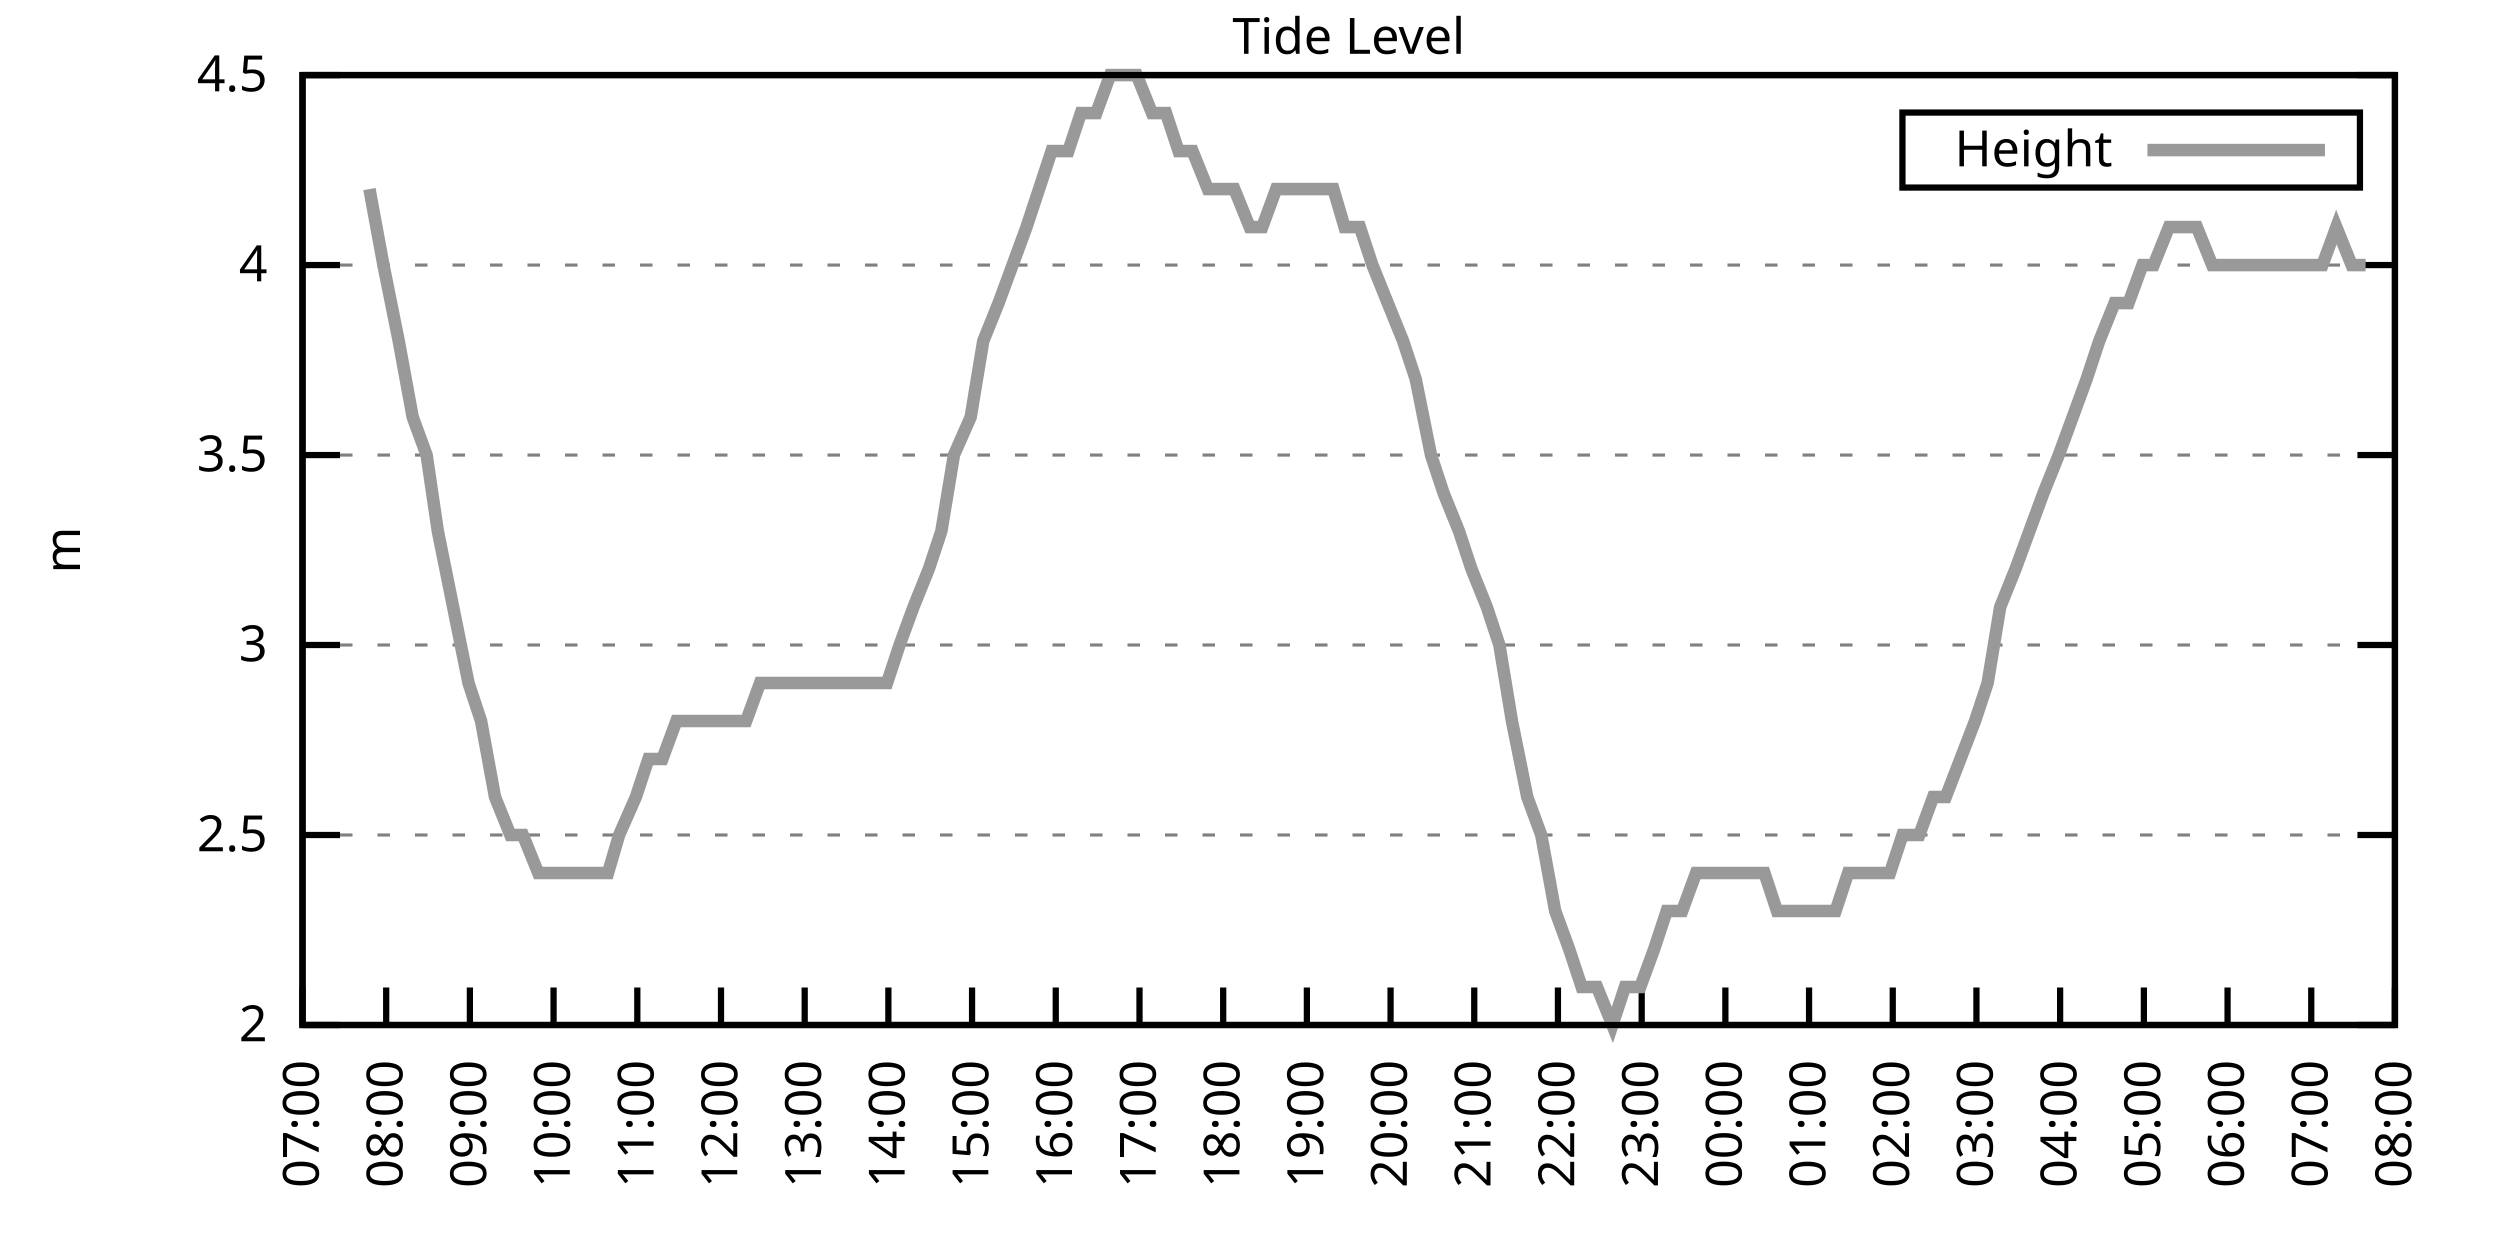
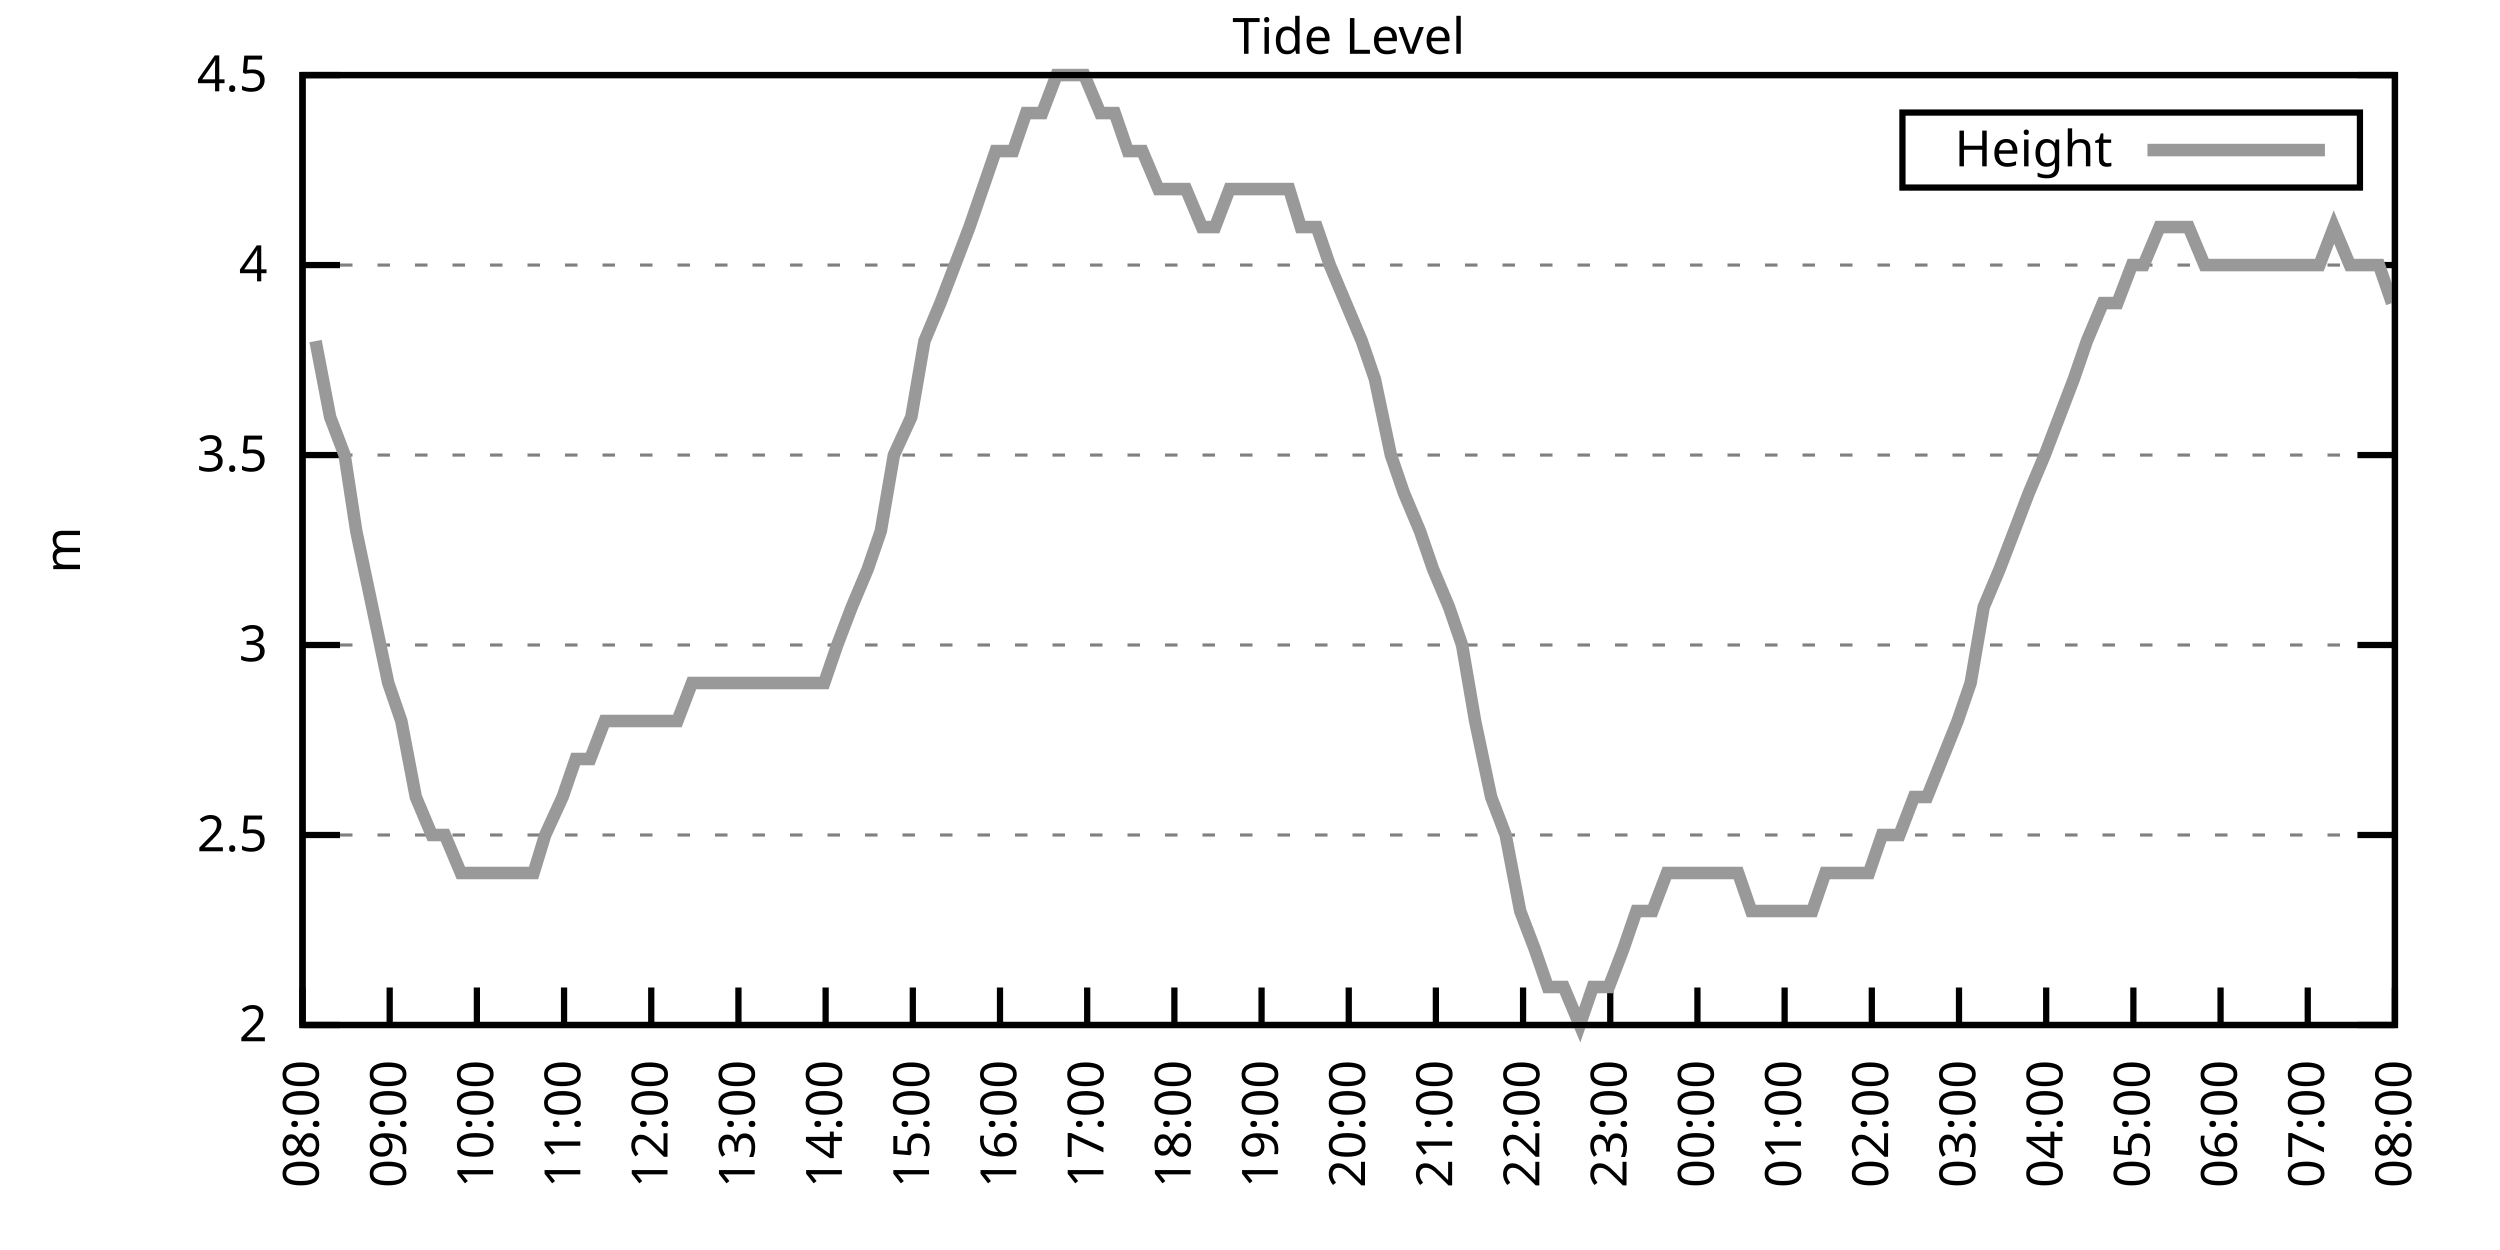
<svg xmlns="http://www.w3.org/2000/svg" xmlns:xlink="http://www.w3.org/1999/xlink" width="400" height="200" viewBox="0 0 400 200">
  <g id="gnuplot_canvas">
    <rect x="0" y="0" width="400" height="200" fill="none" />
    <defs>
      <circle id="gpDot" r="0.5" stroke-width="0.5" stroke="currentColor" />
      <path id="gpPt0" stroke-width="0.333" stroke="currentColor" d="M-1,0 h2 M0,-1 v2" />
      <path id="gpPt1" stroke-width="0.333" stroke="currentColor" d="M-1,-1 L1,1 M1,-1 L-1,1" />
      <path id="gpPt2" stroke-width="0.333" stroke="currentColor" d="M-1,0 L1,0 M0,-1 L0,1 M-1,-1 L1,1 M-1,1 L1,-1" />
      <rect id="gpPt3" stroke-width="0.333" stroke="currentColor" x="-1" y="-1" width="2" height="2" />
      <rect id="gpPt4" stroke-width="0.333" stroke="currentColor" fill="currentColor" x="-1" y="-1" width="2" height="2" />
      <circle id="gpPt5" stroke-width="0.333" stroke="currentColor" cx="0" cy="0" r="1" />
      <use xlink:href="#gpPt5" id="gpPt6" fill="currentColor" stroke="none" />
      <path id="gpPt7" stroke-width="0.333" stroke="currentColor" d="M0,-1.33 L-1.33,0.67 L1.33,0.67 z" />
      <use xlink:href="#gpPt7" id="gpPt8" fill="currentColor" stroke="none" />
      <use xlink:href="#gpPt7" id="gpPt9" stroke="currentColor" transform="rotate(180)" />
      <use xlink:href="#gpPt9" id="gpPt10" fill="currentColor" stroke="none" />
      <use xlink:href="#gpPt3" id="gpPt11" stroke="currentColor" transform="rotate(45)" />
      <use xlink:href="#gpPt11" id="gpPt12" fill="currentColor" stroke="none" />
      <path id="gpPt13" stroke-width="0.333" stroke="currentColor" d="M0,1.330 L1.265,0.411 L0.782,-1.067 L-0.782,-1.076 L-1.265,0.411 z" />
      <use xlink:href="#gpPt13" id="gpPt14" fill="currentColor" stroke="none" />
      <filter id="textbox" filterUnits="objectBoundingBox" x="0" y="0" height="1" width="1">
        <feFlood flood-color="white" flood-opacity="1" result="bgnd" />
        <feComposite in="SourceGraphic" in2="bgnd" operator="atop" />
      </filter>
      <filter id="greybox" filterUnits="objectBoundingBox" x="0" y="0" height="1" width="1">
        <feFlood flood-color="lightgrey" flood-opacity="1" result="grey" />
        <feComposite in="SourceGraphic" in2="grey" operator="atop" />
      </filter>
    </defs>
    <g fill="none" color="white" stroke="currentColor" stroke-width="1.00" stroke-linecap="butt" stroke-linejoin="miter">
</g>
    <g fill="none" color="black" stroke="currentColor" stroke-width="1.00" stroke-linecap="butt" stroke-linejoin="miter">
      <g stroke="none" shape-rendering="crispEdges">
        <polygon fill="rgb(255, 255, 255)" points="48.40,164.00 383.18,164.00 383.18,12.02 48.40,12.02 " />
      </g>
    </g>
    <g fill="none" color="black" stroke="currentColor" stroke-width="1.00" stroke-linecap="butt" stroke-linejoin="miter">
</g>
    <g fill="none" color="black" stroke="black" stroke-width="0.50" stroke-linecap="butt" stroke-linejoin="miter">
</g>
    <g fill="none" color="gray" stroke="currentColor" stroke-width="0.50" stroke-linecap="butt" stroke-linejoin="miter">
      <path stroke="gray" stroke-dasharray="2,4" class="gridline" d="M48.40,164.00 L383.19,164.00  " />
    </g>
    <g fill="none" color="gray" stroke="gray" stroke-width="1.00" stroke-linecap="butt" stroke-linejoin="miter">
</g>
    <g fill="none" color="black" stroke="currentColor" stroke-width="1.00" stroke-linecap="butt" stroke-linejoin="miter">
      <path stroke="black" d="M48.40,164.00 L54.40,164.00 M383.19,164.00 L377.19,164.00  " />
      <g transform="translate(42.80,166.60)" stroke="none" fill="black" font-family="Sans" font-size="8.00" text-anchor="end">
        <text>
          <tspan font-family="Sans"> 2</tspan>
        </text>
      </g>
    </g>
    <g fill="none" color="black" stroke="currentColor" stroke-width="1.00" stroke-linecap="butt" stroke-linejoin="miter">
</g>
    <g fill="none" color="black" stroke="black" stroke-width="0.50" stroke-linecap="butt" stroke-linejoin="miter">
</g>
    <g fill="none" color="gray" stroke="currentColor" stroke-width="0.50" stroke-linecap="butt" stroke-linejoin="miter">
      <path stroke="gray" stroke-dasharray="2,4" class="gridline" d="M48.40,133.60 L383.19,133.60  " />
    </g>
    <g fill="none" color="gray" stroke="gray" stroke-width="1.00" stroke-linecap="butt" stroke-linejoin="miter">
</g>
    <g fill="none" color="black" stroke="currentColor" stroke-width="1.00" stroke-linecap="butt" stroke-linejoin="miter">
      <path stroke="black" d="M48.40,133.60 L54.40,133.60 M383.19,133.60 L377.19,133.60  " />
      <g transform="translate(42.80,136.20)" stroke="none" fill="black" font-family="Sans" font-size="8.00" text-anchor="end">
        <text>
          <tspan font-family="Sans"> 2.5</tspan>
        </text>
      </g>
    </g>
    <g fill="none" color="black" stroke="currentColor" stroke-width="1.00" stroke-linecap="butt" stroke-linejoin="miter">
</g>
    <g fill="none" color="black" stroke="black" stroke-width="0.50" stroke-linecap="butt" stroke-linejoin="miter">
</g>
    <g fill="none" color="gray" stroke="currentColor" stroke-width="0.50" stroke-linecap="butt" stroke-linejoin="miter">
      <path stroke="gray" stroke-dasharray="2,4" class="gridline" d="M48.40,103.20 L383.19,103.20  " />
    </g>
    <g fill="none" color="gray" stroke="gray" stroke-width="1.00" stroke-linecap="butt" stroke-linejoin="miter">
</g>
    <g fill="none" color="black" stroke="currentColor" stroke-width="1.00" stroke-linecap="butt" stroke-linejoin="miter">
      <path stroke="black" d="M48.40,103.20 L54.40,103.20 M383.19,103.20 L377.19,103.20  " />
      <g transform="translate(42.80,105.80)" stroke="none" fill="black" font-family="Sans" font-size="8.00" text-anchor="end">
        <text>
          <tspan font-family="Sans"> 3</tspan>
        </text>
      </g>
    </g>
    <g fill="none" color="black" stroke="currentColor" stroke-width="1.00" stroke-linecap="butt" stroke-linejoin="miter">
</g>
    <g fill="none" color="black" stroke="black" stroke-width="0.50" stroke-linecap="butt" stroke-linejoin="miter">
</g>
    <g fill="none" color="gray" stroke="currentColor" stroke-width="0.50" stroke-linecap="butt" stroke-linejoin="miter">
      <path stroke="gray" stroke-dasharray="2,4" class="gridline" d="M48.40,72.81 L383.19,72.81  " />
    </g>
    <g fill="none" color="gray" stroke="gray" stroke-width="1.00" stroke-linecap="butt" stroke-linejoin="miter">
</g>
    <g fill="none" color="black" stroke="currentColor" stroke-width="1.00" stroke-linecap="butt" stroke-linejoin="miter">
      <path stroke="black" d="M48.40,72.81 L54.40,72.81 M383.19,72.81 L377.19,72.81  " />
      <g transform="translate(42.80,75.41)" stroke="none" fill="black" font-family="Sans" font-size="8.00" text-anchor="end">
        <text>
          <tspan font-family="Sans"> 3.5</tspan>
        </text>
      </g>
    </g>
    <g fill="none" color="black" stroke="currentColor" stroke-width="1.00" stroke-linecap="butt" stroke-linejoin="miter">
</g>
    <g fill="none" color="black" stroke="black" stroke-width="0.50" stroke-linecap="butt" stroke-linejoin="miter">
</g>
    <g fill="none" color="gray" stroke="currentColor" stroke-width="0.50" stroke-linecap="butt" stroke-linejoin="miter">
      <path stroke="gray" stroke-dasharray="2,4" class="gridline" d="M48.40,42.41 L383.19,42.41  " />
    </g>
    <g fill="none" color="gray" stroke="gray" stroke-width="1.00" stroke-linecap="butt" stroke-linejoin="miter">
</g>
    <g fill="none" color="black" stroke="currentColor" stroke-width="1.00" stroke-linecap="butt" stroke-linejoin="miter">
      <path stroke="black" d="M48.40,42.41 L54.40,42.41 M383.19,42.41 L377.19,42.41  " />
      <g transform="translate(42.80,45.01)" stroke="none" fill="black" font-family="Sans" font-size="8.00" text-anchor="end">
        <text>
          <tspan font-family="Sans"> 4</tspan>
        </text>
      </g>
    </g>
    <g fill="none" color="black" stroke="currentColor" stroke-width="1.00" stroke-linecap="butt" stroke-linejoin="miter">
</g>
    <g fill="none" color="black" stroke="black" stroke-width="0.50" stroke-linecap="butt" stroke-linejoin="miter">
</g>
    <g fill="none" color="gray" stroke="currentColor" stroke-width="0.50" stroke-linecap="butt" stroke-linejoin="miter">
      <path stroke="gray" stroke-dasharray="2,4" class="gridline" d="M48.40,12.01 L383.19,12.01  " />
    </g>
    <g fill="none" color="gray" stroke="gray" stroke-width="1.00" stroke-linecap="butt" stroke-linejoin="miter">
</g>
    <g fill="none" color="black" stroke="currentColor" stroke-width="1.00" stroke-linecap="butt" stroke-linejoin="miter">
      <path stroke="black" d="M48.40,12.01 L54.40,12.01 M383.19,12.01 L377.19,12.01  " />
      <g transform="translate(42.80,14.61)" stroke="none" fill="black" font-family="Sans" font-size="8.00" text-anchor="end">
        <text>
          <tspan font-family="Sans"> 4.5</tspan>
        </text>
      </g>
    </g>
    <g fill="none" color="black" stroke="currentColor" stroke-width="1.00" stroke-linecap="butt" stroke-linejoin="miter">
      <path stroke="black" d="M48.40,164.00 L48.40,158.00  " />
      <g transform="translate(51.00,169.60) rotate(270.00)" stroke="none" fill="black" font-family="Sans" font-size="8.00" text-anchor="end">
        <text>
-           <tspan font-family="Sans">07:00</tspan>
-         </text>
-       </g>
-     </g>
-     <g fill="none" color="black" stroke="currentColor" stroke-width="1.00" stroke-linecap="butt" stroke-linejoin="miter">
-       <path stroke="black" d="M61.79,164.00 L61.79,158.00  " />
-       <g transform="translate(64.39,169.60) rotate(270.00)" stroke="none" fill="black" font-family="Sans" font-size="8.00" text-anchor="end">
-         <text>
          <tspan font-family="Sans">08:00</tspan>
        </text>
      </g>
    </g>
    <g fill="none" color="black" stroke="currentColor" stroke-width="1.00" stroke-linecap="butt" stroke-linejoin="miter">
-       <path stroke="black" d="M75.18,164.00 L75.18,158.00  " />
-       <g transform="translate(77.78,169.60) rotate(270.00)" stroke="none" fill="black" font-family="Sans" font-size="8.00" text-anchor="end">
+       <path stroke="black" d="M62.35,164.00 L62.35,158.00  " />
+       <g transform="translate(64.95,169.60) rotate(270.00)" stroke="none" fill="black" font-family="Sans" font-size="8.00" text-anchor="end">
        <text>
          <tspan font-family="Sans">09:00</tspan>
        </text>
      </g>
    </g>
    <g fill="none" color="black" stroke="currentColor" stroke-width="1.00" stroke-linecap="butt" stroke-linejoin="miter">
-       <path stroke="black" d="M88.57,164.00 L88.57,158.00  " />
-       <g transform="translate(91.17,169.60) rotate(270.00)" stroke="none" fill="black" font-family="Sans" font-size="8.00" text-anchor="end">
+       <path stroke="black" d="M76.30,164.00 L76.30,158.00  " />
+       <g transform="translate(78.90,169.60) rotate(270.00)" stroke="none" fill="black" font-family="Sans" font-size="8.00" text-anchor="end">
        <text>
          <tspan font-family="Sans">10:00</tspan>
        </text>
      </g>
    </g>
    <g fill="none" color="black" stroke="currentColor" stroke-width="1.00" stroke-linecap="butt" stroke-linejoin="miter">
-       <path stroke="black" d="M101.97,164.00 L101.97,158.00  " />
-       <g transform="translate(104.57,169.60) rotate(270.00)" stroke="none" fill="black" font-family="Sans" font-size="8.00" text-anchor="end">
+       <path stroke="black" d="M90.25,164.00 L90.25,158.00  " />
+       <g transform="translate(92.85,169.60) rotate(270.00)" stroke="none" fill="black" font-family="Sans" font-size="8.00" text-anchor="end">
        <text>
          <tspan font-family="Sans">11:00</tspan>
        </text>
      </g>
    </g>
    <g fill="none" color="black" stroke="currentColor" stroke-width="1.00" stroke-linecap="butt" stroke-linejoin="miter">
-       <path stroke="black" d="M115.36,164.00 L115.36,158.00  " />
-       <g transform="translate(117.96,169.60) rotate(270.00)" stroke="none" fill="black" font-family="Sans" font-size="8.00" text-anchor="end">
+       <path stroke="black" d="M104.20,164.00 L104.20,158.00  " />
+       <g transform="translate(106.80,169.60) rotate(270.00)" stroke="none" fill="black" font-family="Sans" font-size="8.00" text-anchor="end">
        <text>
          <tspan font-family="Sans">12:00</tspan>
        </text>
      </g>
    </g>
    <g fill="none" color="black" stroke="currentColor" stroke-width="1.00" stroke-linecap="butt" stroke-linejoin="miter">
-       <path stroke="black" d="M128.75,164.00 L128.75,158.00  " />
-       <g transform="translate(131.35,169.60) rotate(270.00)" stroke="none" fill="black" font-family="Sans" font-size="8.00" text-anchor="end">
+       <path stroke="black" d="M118.15,164.00 L118.15,158.00  " />
+       <g transform="translate(120.75,169.60) rotate(270.00)" stroke="none" fill="black" font-family="Sans" font-size="8.00" text-anchor="end">
        <text>
          <tspan font-family="Sans">13:00</tspan>
        </text>
      </g>
    </g>
    <g fill="none" color="black" stroke="currentColor" stroke-width="1.00" stroke-linecap="butt" stroke-linejoin="miter">
-       <path stroke="black" d="M142.14,164.00 L142.14,158.00  " />
-       <g transform="translate(144.74,169.60) rotate(270.00)" stroke="none" fill="black" font-family="Sans" font-size="8.00" text-anchor="end">
+       <path stroke="black" d="M132.10,164.00 L132.10,158.00  " />
+       <g transform="translate(134.70,169.60) rotate(270.00)" stroke="none" fill="black" font-family="Sans" font-size="8.00" text-anchor="end">
        <text>
          <tspan font-family="Sans">14:00</tspan>
        </text>
      </g>
    </g>
    <g fill="none" color="black" stroke="currentColor" stroke-width="1.00" stroke-linecap="butt" stroke-linejoin="miter">
-       <path stroke="black" d="M155.53,164.00 L155.53,158.00  " />
-       <g transform="translate(158.13,169.60) rotate(270.00)" stroke="none" fill="black" font-family="Sans" font-size="8.00" text-anchor="end">
+       <path stroke="black" d="M146.05,164.00 L146.05,158.00  " />
+       <g transform="translate(148.65,169.60) rotate(270.00)" stroke="none" fill="black" font-family="Sans" font-size="8.00" text-anchor="end">
        <text>
          <tspan font-family="Sans">15:00</tspan>
        </text>
      </g>
    </g>
    <g fill="none" color="black" stroke="currentColor" stroke-width="1.00" stroke-linecap="butt" stroke-linejoin="miter">
-       <path stroke="black" d="M168.92,164.00 L168.92,158.00  " />
-       <g transform="translate(171.52,169.60) rotate(270.00)" stroke="none" fill="black" font-family="Sans" font-size="8.00" text-anchor="end">
+       <path stroke="black" d="M160.00,164.00 L160.00,158.00  " />
+       <g transform="translate(162.60,169.60) rotate(270.00)" stroke="none" fill="black" font-family="Sans" font-size="8.00" text-anchor="end">
        <text>
          <tspan font-family="Sans">16:00</tspan>
        </text>
      </g>
    </g>
    <g fill="none" color="black" stroke="currentColor" stroke-width="1.00" stroke-linecap="butt" stroke-linejoin="miter">
-       <path stroke="black" d="M182.32,164.00 L182.32,158.00  " />
-       <g transform="translate(184.92,169.60) rotate(270.00)" stroke="none" fill="black" font-family="Sans" font-size="8.00" text-anchor="end">
+       <path stroke="black" d="M173.95,164.00 L173.95,158.00  " />
+       <g transform="translate(176.55,169.60) rotate(270.00)" stroke="none" fill="black" font-family="Sans" font-size="8.00" text-anchor="end">
        <text>
          <tspan font-family="Sans">17:00</tspan>
        </text>
      </g>
    </g>
    <g fill="none" color="black" stroke="currentColor" stroke-width="1.00" stroke-linecap="butt" stroke-linejoin="miter">
-       <path stroke="black" d="M195.71,164.00 L195.71,158.00  " />
-       <g transform="translate(198.31,169.60) rotate(270.00)" stroke="none" fill="black" font-family="Sans" font-size="8.00" text-anchor="end">
+       <path stroke="black" d="M187.90,164.00 L187.90,158.00  " />
+       <g transform="translate(190.50,169.60) rotate(270.00)" stroke="none" fill="black" font-family="Sans" font-size="8.00" text-anchor="end">
        <text>
          <tspan font-family="Sans">18:00</tspan>
        </text>
      </g>
    </g>
    <g fill="none" color="black" stroke="currentColor" stroke-width="1.00" stroke-linecap="butt" stroke-linejoin="miter">
-       <path stroke="black" d="M209.10,164.00 L209.10,158.00  " />
-       <g transform="translate(211.70,169.60) rotate(270.00)" stroke="none" fill="black" font-family="Sans" font-size="8.00" text-anchor="end">
+       <path stroke="black" d="M201.85,164.00 L201.85,158.00  " />
+       <g transform="translate(204.45,169.60) rotate(270.00)" stroke="none" fill="black" font-family="Sans" font-size="8.00" text-anchor="end">
        <text>
          <tspan font-family="Sans">19:00</tspan>
        </text>
      </g>
    </g>
    <g fill="none" color="black" stroke="currentColor" stroke-width="1.00" stroke-linecap="butt" stroke-linejoin="miter">
-       <path stroke="black" d="M222.49,164.00 L222.49,158.00  " />
-       <g transform="translate(225.09,169.60) rotate(270.00)" stroke="none" fill="black" font-family="Sans" font-size="8.00" text-anchor="end">
+       <path stroke="black" d="M215.80,164.00 L215.80,158.00  " />
+       <g transform="translate(218.40,169.60) rotate(270.00)" stroke="none" fill="black" font-family="Sans" font-size="8.00" text-anchor="end">
        <text>
          <tspan font-family="Sans">20:00</tspan>
        </text>
      </g>
    </g>
    <g fill="none" color="black" stroke="currentColor" stroke-width="1.00" stroke-linecap="butt" stroke-linejoin="miter">
-       <path stroke="black" d="M235.88,164.00 L235.88,158.00  " />
-       <g transform="translate(238.48,169.60) rotate(270.00)" stroke="none" fill="black" font-family="Sans" font-size="8.00" text-anchor="end">
+       <path stroke="black" d="M229.74,164.00 L229.74,158.00  " />
+       <g transform="translate(232.34,169.60) rotate(270.00)" stroke="none" fill="black" font-family="Sans" font-size="8.00" text-anchor="end">
        <text>
          <tspan font-family="Sans">21:00</tspan>
        </text>
      </g>
    </g>
    <g fill="none" color="black" stroke="currentColor" stroke-width="1.00" stroke-linecap="butt" stroke-linejoin="miter">
-       <path stroke="black" d="M249.27,164.00 L249.27,158.00  " />
-       <g transform="translate(251.87,169.60) rotate(270.00)" stroke="none" fill="black" font-family="Sans" font-size="8.00" text-anchor="end">
+       <path stroke="black" d="M243.69,164.00 L243.69,158.00  " />
+       <g transform="translate(246.29,169.60) rotate(270.00)" stroke="none" fill="black" font-family="Sans" font-size="8.00" text-anchor="end">
        <text>
          <tspan font-family="Sans">22:00</tspan>
        </text>
      </g>
    </g>
    <g fill="none" color="black" stroke="currentColor" stroke-width="1.00" stroke-linecap="butt" stroke-linejoin="miter">
-       <path stroke="black" d="M262.67,164.00 L262.67,158.00  " />
-       <g transform="translate(265.27,169.60) rotate(270.00)" stroke="none" fill="black" font-family="Sans" font-size="8.00" text-anchor="end">
+       <path stroke="black" d="M257.64,164.00 L257.64,158.00  " />
+       <g transform="translate(260.24,169.60) rotate(270.00)" stroke="none" fill="black" font-family="Sans" font-size="8.00" text-anchor="end">
        <text>
          <tspan font-family="Sans">23:00</tspan>
        </text>
      </g>
    </g>
    <g fill="none" color="black" stroke="currentColor" stroke-width="1.00" stroke-linecap="butt" stroke-linejoin="miter">
-       <path stroke="black" d="M276.06,164.00 L276.06,158.00  " />
-       <g transform="translate(278.66,169.60) rotate(270.00)" stroke="none" fill="black" font-family="Sans" font-size="8.00" text-anchor="end">
+       <path stroke="black" d="M271.59,164.00 L271.59,158.00  " />
+       <g transform="translate(274.19,169.60) rotate(270.00)" stroke="none" fill="black" font-family="Sans" font-size="8.00" text-anchor="end">
        <text>
          <tspan font-family="Sans">00:00</tspan>
        </text>
      </g>
    </g>
    <g fill="none" color="black" stroke="currentColor" stroke-width="1.00" stroke-linecap="butt" stroke-linejoin="miter">
-       <path stroke="black" d="M289.45,164.00 L289.45,158.00  " />
-       <g transform="translate(292.05,169.60) rotate(270.00)" stroke="none" fill="black" font-family="Sans" font-size="8.00" text-anchor="end">
+       <path stroke="black" d="M285.54,164.00 L285.54,158.00  " />
+       <g transform="translate(288.14,169.60) rotate(270.00)" stroke="none" fill="black" font-family="Sans" font-size="8.00" text-anchor="end">
        <text>
          <tspan font-family="Sans">01:00</tspan>
        </text>
      </g>
    </g>
    <g fill="none" color="black" stroke="currentColor" stroke-width="1.00" stroke-linecap="butt" stroke-linejoin="miter">
-       <path stroke="black" d="M302.84,164.00 L302.84,158.00  " />
-       <g transform="translate(305.44,169.60) rotate(270.00)" stroke="none" fill="black" font-family="Sans" font-size="8.00" text-anchor="end">
+       <path stroke="black" d="M299.49,164.00 L299.49,158.00  " />
+       <g transform="translate(302.09,169.60) rotate(270.00)" stroke="none" fill="black" font-family="Sans" font-size="8.00" text-anchor="end">
        <text>
          <tspan font-family="Sans">02:00</tspan>
        </text>
      </g>
    </g>
    <g fill="none" color="black" stroke="currentColor" stroke-width="1.00" stroke-linecap="butt" stroke-linejoin="miter">
-       <path stroke="black" d="M316.23,164.00 L316.23,158.00  " />
-       <g transform="translate(318.83,169.60) rotate(270.00)" stroke="none" fill="black" font-family="Sans" font-size="8.00" text-anchor="end">
+       <path stroke="black" d="M313.44,164.00 L313.44,158.00  " />
+       <g transform="translate(316.04,169.60) rotate(270.00)" stroke="none" fill="black" font-family="Sans" font-size="8.00" text-anchor="end">
        <text>
          <tspan font-family="Sans">03:00</tspan>
        </text>
      </g>
    </g>
    <g fill="none" color="black" stroke="currentColor" stroke-width="1.00" stroke-linecap="butt" stroke-linejoin="miter">
-       <path stroke="black" d="M329.62,164.00 L329.62,158.00  " />
-       <g transform="translate(332.22,169.60) rotate(270.00)" stroke="none" fill="black" font-family="Sans" font-size="8.00" text-anchor="end">
+       <path stroke="black" d="M327.39,164.00 L327.39,158.00  " />
+       <g transform="translate(329.99,169.60) rotate(270.00)" stroke="none" fill="black" font-family="Sans" font-size="8.00" text-anchor="end">
        <text>
          <tspan font-family="Sans">04:00</tspan>
        </text>
      </g>
    </g>
    <g fill="none" color="black" stroke="currentColor" stroke-width="1.00" stroke-linecap="butt" stroke-linejoin="miter">
-       <path stroke="black" d="M343.02,164.00 L343.02,158.00  " />
-       <g transform="translate(345.62,169.60) rotate(270.00)" stroke="none" fill="black" font-family="Sans" font-size="8.00" text-anchor="end">
+       <path stroke="black" d="M341.34,164.00 L341.34,158.00  " />
+       <g transform="translate(343.94,169.60) rotate(270.00)" stroke="none" fill="black" font-family="Sans" font-size="8.00" text-anchor="end">
        <text>
          <tspan font-family="Sans">05:00</tspan>
        </text>
      </g>
    </g>
    <g fill="none" color="black" stroke="currentColor" stroke-width="1.00" stroke-linecap="butt" stroke-linejoin="miter">
-       <path stroke="black" d="M356.41,164.00 L356.41,158.00  " />
-       <g transform="translate(359.01,169.60) rotate(270.00)" stroke="none" fill="black" font-family="Sans" font-size="8.00" text-anchor="end">
+       <path stroke="black" d="M355.29,164.00 L355.29,158.00  " />
+       <g transform="translate(357.89,169.60) rotate(270.00)" stroke="none" fill="black" font-family="Sans" font-size="8.00" text-anchor="end">
        <text>
          <tspan font-family="Sans">06:00</tspan>
        </text>
      </g>
    </g>
    <g fill="none" color="black" stroke="currentColor" stroke-width="1.00" stroke-linecap="butt" stroke-linejoin="miter">
-       <path stroke="black" d="M369.80,164.00 L369.80,158.00  " />
-       <g transform="translate(372.40,169.60) rotate(270.00)" stroke="none" fill="black" font-family="Sans" font-size="8.00" text-anchor="end">
+       <path stroke="black" d="M369.24,164.00 L369.24,158.00  " />
+       <g transform="translate(371.84,169.60) rotate(270.00)" stroke="none" fill="black" font-family="Sans" font-size="8.00" text-anchor="end">
        <text>
          <tspan font-family="Sans">07:00</tspan>
        </text>
      </g>
    </g>
    <g fill="none" color="black" stroke="currentColor" stroke-width="1.00" stroke-linecap="butt" stroke-linejoin="miter">
      <path stroke="black" d="M383.19,164.00 L383.19,158.00  " />
      <g transform="translate(385.79,169.60) rotate(270.00)" stroke="none" fill="black" font-family="Sans" font-size="8.00" text-anchor="end">
        <text>
          <tspan font-family="Sans">08:00</tspan>
        </text>
      </g>
    </g>
    <g fill="none" color="black" stroke="currentColor" stroke-width="1.00" stroke-linecap="butt" stroke-linejoin="miter">
</g>
    <g fill="none" color="black" stroke="currentColor" stroke-width="1.00" stroke-linecap="butt" stroke-linejoin="miter">
      <path stroke="black" d="M48.40,12.01 L48.40,164.00 L383.19,164.00 L383.19,12.01 L48.40,12.01 Z  " />
    </g>
    <g fill="none" color="black" stroke="currentColor" stroke-width="1.00" stroke-linecap="butt" stroke-linejoin="miter">
</g>
    <g fill="none" color="black" stroke="currentColor" stroke-width="1.00" stroke-linecap="butt" stroke-linejoin="miter">
      <path stroke="black" d="M304.39,30.01 L304.39,18.01 L377.59,18.01 L377.59,30.01 L304.39,30.01 Z  " />
    </g>
    <g id="Tide_level_plot_1">
      <g fill="none" color="white" stroke="black" stroke-width="2.00" stroke-linecap="butt" stroke-linejoin="miter">
</g>
      <g fill="none" color="black" stroke="currentColor" stroke-width="2.00" stroke-linecap="butt" stroke-linejoin="miter">
        <g transform="translate(337.99,26.61)" stroke="none" fill="black" font-family="Sans" font-size="8.00" text-anchor="end">
          <text>
            <tspan font-family="Sans">Height</tspan>
          </text>
        </g>
      </g>
      <g fill="none" color="black" stroke="currentColor" stroke-width="2.00" stroke-linecap="butt" stroke-linejoin="miter">
-         <path stroke="rgb(153, 153, 153)" d="M343.59,24.01 L371.99,24.01 M59.11,30.25 L61.35,42.41 L63.80,54.57 L66.03,66.73 L68.26,72.81 L70.05,84.97   L74.96,109.28 L76.97,115.36 L79.20,127.52 L81.66,133.60 L83.66,133.60 L86.12,139.68 L88.35,139.68 L90.36,139.68   L92.82,139.68 L94.60,139.68 L97.28,139.68 L99.06,133.60 L101.74,127.52 L103.75,121.44 L105.98,121.44 L108.22,115.36   L110.45,115.36 L112.90,115.36 L115.13,115.36 L117.14,115.36 L119.38,115.36 L121.61,109.28 L124.06,109.28 L126.07,109.28   L128.30,109.28 L130.76,109.28 L132.99,109.28 L135.22,109.28 L137.45,109.28 L139.69,109.28 L141.92,109.28 L143.93,103.20   L146.16,97.12 L148.61,91.04 L150.62,84.97 L152.63,72.81 L155.31,66.73 L157.32,54.57 L159.77,48.49 L162.01,42.41   L164.24,36.33 L166.25,30.25 L168.25,24.17 L170.93,24.17 L172.94,18.09 L175.40,18.09 L177.63,12.01 L179.64,12.01   L181.87,12.01 L184.32,18.09 L186.56,18.09 L188.57,24.17 L190.80,24.17 L193.25,30.25 L195.48,30.25 L197.49,30.25   L199.95,36.33 L201.96,36.33 L204.19,30.25 L206.64,30.25 L208.65,30.25 L210.88,30.25 L213.34,30.25 L215.13,36.33   L217.58,36.33 L219.59,42.41 L222.04,48.49 L224.50,54.57 L226.51,60.65 L228.96,72.81 L230.97,78.89 L233.43,84.97   L235.44,91.04 L237.89,97.12 L239.90,103.20 L241.91,115.36 L244.36,127.52 L246.60,133.60 L248.83,145.76 L251.06,151.84   L253.07,157.92 L255.52,157.92 L257.98,164.00 L259.99,157.92 L262.44,157.92 L264.67,151.84 L266.68,145.76 L269.14,145.76   L271.37,139.68 L273.38,139.68 L275.61,139.68 L277.84,139.68 L279.85,139.68 L282.31,139.68 L284.32,145.76 L286.99,145.76   L289.00,145.76 L291.23,145.76 L293.69,145.76 L295.70,139.68 L297.93,139.68 L300.16,139.68 L302.39,139.68 L304.40,133.60   L307.08,133.60 L309.31,127.52 L311.32,127.52 L316.01,115.36 L318.02,109.28 L320.03,97.12 L322.48,91.04 L324.71,84.97   L326.95,78.89 L329.40,72.81 L331.63,66.73 L333.86,60.65 L335.87,54.57 L338.33,48.49 L340.56,48.49 L342.79,42.41   L344.58,42.41 L347.03,36.33 L349.49,36.33 L351.50,36.33 L353.95,42.41 L356.18,42.41 L358.42,42.41 L360.65,42.41   L362.66,42.41 L364.89,42.41 L367.12,42.41 L369.58,42.41 L371.58,42.41 L373.82,36.33 L376.27,42.41 L378.50,42.41    " />
+         <path stroke="rgb(153, 153, 153)" d="M343.59,24.01 L371.99,24.01 M50.49,54.57 L52.82,66.73 L55.14,72.81 L57.00,84.97 L62.12,109.28 L64.21,115.36   L66.53,127.52 L69.09,133.60 L71.18,133.60 L73.74,139.68 L76.07,139.68 L78.16,139.68 L80.72,139.68 L82.58,139.68   L85.37,139.68 L87.23,133.60 L90.02,127.52 L92.11,121.44 L94.43,121.44 L96.76,115.36 L99.08,115.36 L101.64,115.36   L103.97,115.36 L106.06,115.36 L108.38,115.36 L110.71,109.28 L113.27,109.28 L115.36,109.28 L117.68,109.28 L120.24,109.28   L122.57,109.28 L124.89,109.28 L127.22,109.28 L129.54,109.28 L131.87,109.28 L133.96,103.20 L136.28,97.12 L138.84,91.04   L140.93,84.97 L143.02,72.81 L145.81,66.73 L147.91,54.57 L150.46,48.49 L152.79,42.41 L155.11,36.33 L157.21,30.25   L159.30,24.17 L162.09,24.17 L164.18,18.09 L166.74,18.09 L169.06,12.01 L171.16,12.01 L173.48,12.01 L176.04,18.09   L178.36,18.09 L180.46,24.17 L182.78,24.17 L185.34,30.25 L187.66,30.25 L189.76,30.25 L192.31,36.33 L194.41,36.33   L196.73,30.25 L199.29,30.25 L201.38,30.25 L203.71,30.25 L206.26,30.25 L208.12,36.33 L210.68,36.33 L212.77,42.41   L215.33,48.49 L217.89,54.57 L219.98,60.65 L222.54,72.81 L224.63,78.89 L227.19,84.97 L229.28,91.04 L231.84,97.12   L233.93,103.20 L236.02,115.36 L238.58,127.52 L240.90,133.60 L243.23,145.76 L245.55,151.84 L247.65,157.92 L250.20,157.92   L252.76,164.00 L254.85,157.92 L257.41,157.92 L259.74,151.84 L261.83,145.76 L264.39,145.76 L266.71,139.68 L268.80,139.68   L271.13,139.68 L273.45,139.68 L275.55,139.68 L278.10,139.68 L280.20,145.76 L282.99,145.76 L285.08,145.76 L287.40,145.76   L289.96,145.76 L292.05,139.68 L294.38,139.68 L296.70,139.68 L299.03,139.68 L301.12,133.60 L303.91,133.60 L306.23,127.52   L308.33,127.52 L313.21,115.36 L315.30,109.28 L317.39,97.12 L319.95,91.04 L322.28,84.97 L324.60,78.89 L327.16,72.81   L329.48,66.73 L331.81,60.65 L333.90,54.57 L336.46,48.49 L338.78,48.49 L341.11,42.41 L342.97,42.41 L345.53,36.33   L348.08,36.33 L350.18,36.33 L352.73,42.41 L355.06,42.41 L357.38,42.41 L359.71,42.41 L361.80,42.41 L364.13,42.41   L366.45,42.41 L369.01,42.41 L371.10,42.41 L373.43,36.33 L375.98,42.41 L378.31,42.41 L380.63,42.41 L382.73,48.49    " />
      </g>
    </g>
    <g fill="none" color="black" stroke="currentColor" stroke-width="2.00" stroke-linecap="butt" stroke-linejoin="miter">
</g>
    <g fill="none" color="black" stroke="black" stroke-width="1.00" stroke-linecap="butt" stroke-linejoin="miter">
</g>
    <g fill="none" color="black" stroke="currentColor" stroke-width="1.00" stroke-linecap="butt" stroke-linejoin="miter">
      <path stroke="black" d="M48.40,12.01 L48.40,164.00 L383.19,164.00 L383.19,12.01 L48.40,12.01 Z  " />
      <g transform="translate(12.80,88.01) rotate(270.00)" stroke="none" fill="black" font-family="Sans" font-size="8.00" text-anchor="middle">
        <text>
          <tspan font-family="Sans">m</tspan>
        </text>
      </g>
    </g>
    <g fill="none" color="black" stroke="currentColor" stroke-width="1.00" stroke-linecap="butt" stroke-linejoin="miter">
</g>
    <g fill="none" color="black" stroke="currentColor" stroke-width="1.00" stroke-linecap="butt" stroke-linejoin="miter">
      <g transform="translate(215.79,8.61)" stroke="none" fill="black" font-family="Sans" font-size="8.00" text-anchor="middle">
        <text>
          <tspan font-family="Sans">Tide Level</tspan>
        </text>
      </g>
    </g>
    <g fill="none" color="black" stroke="currentColor" stroke-width="1.00" stroke-linecap="butt" stroke-linejoin="miter">
</g>
  </g>
</svg>
